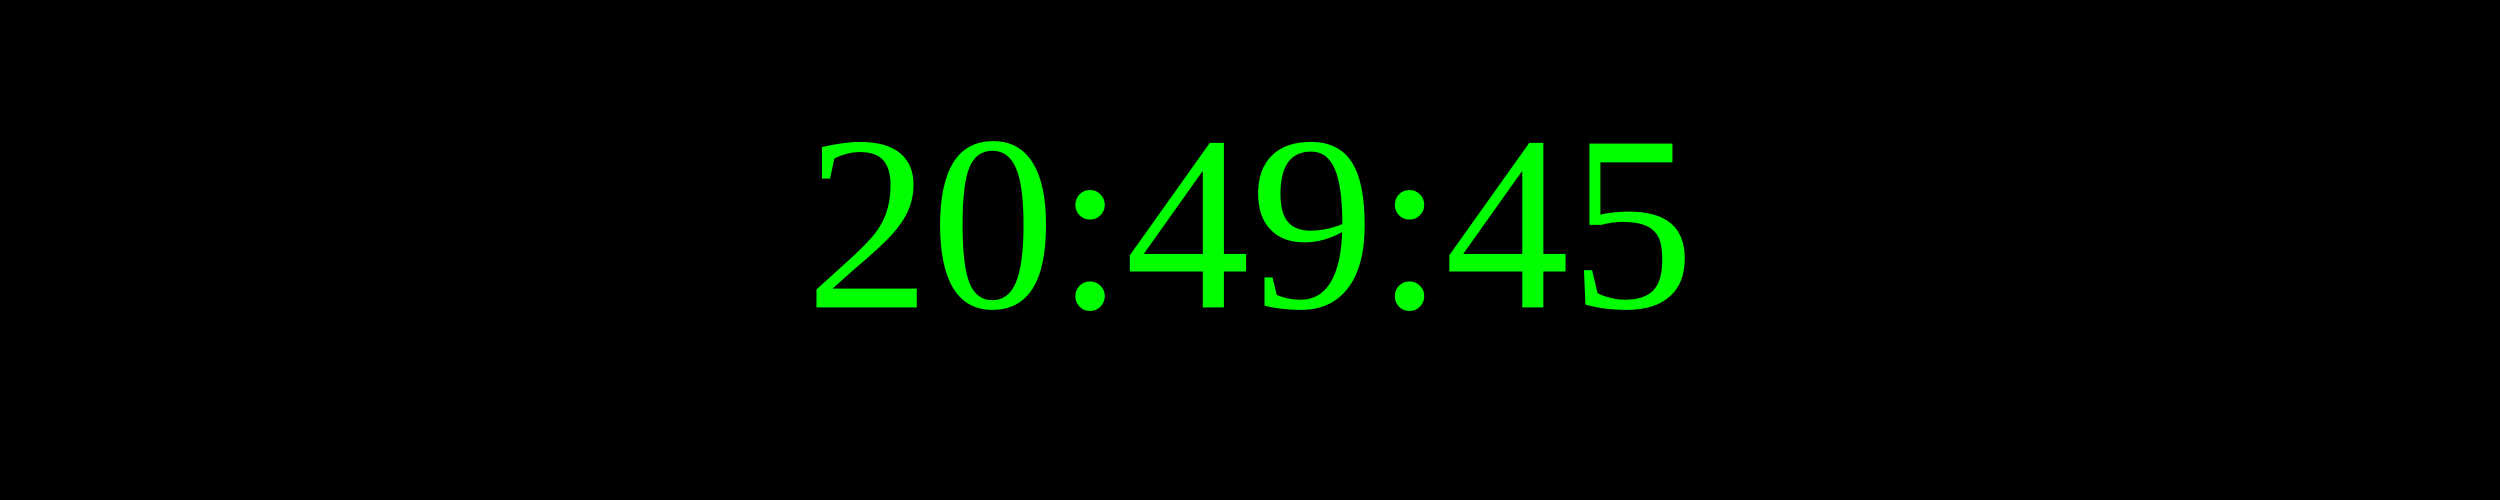
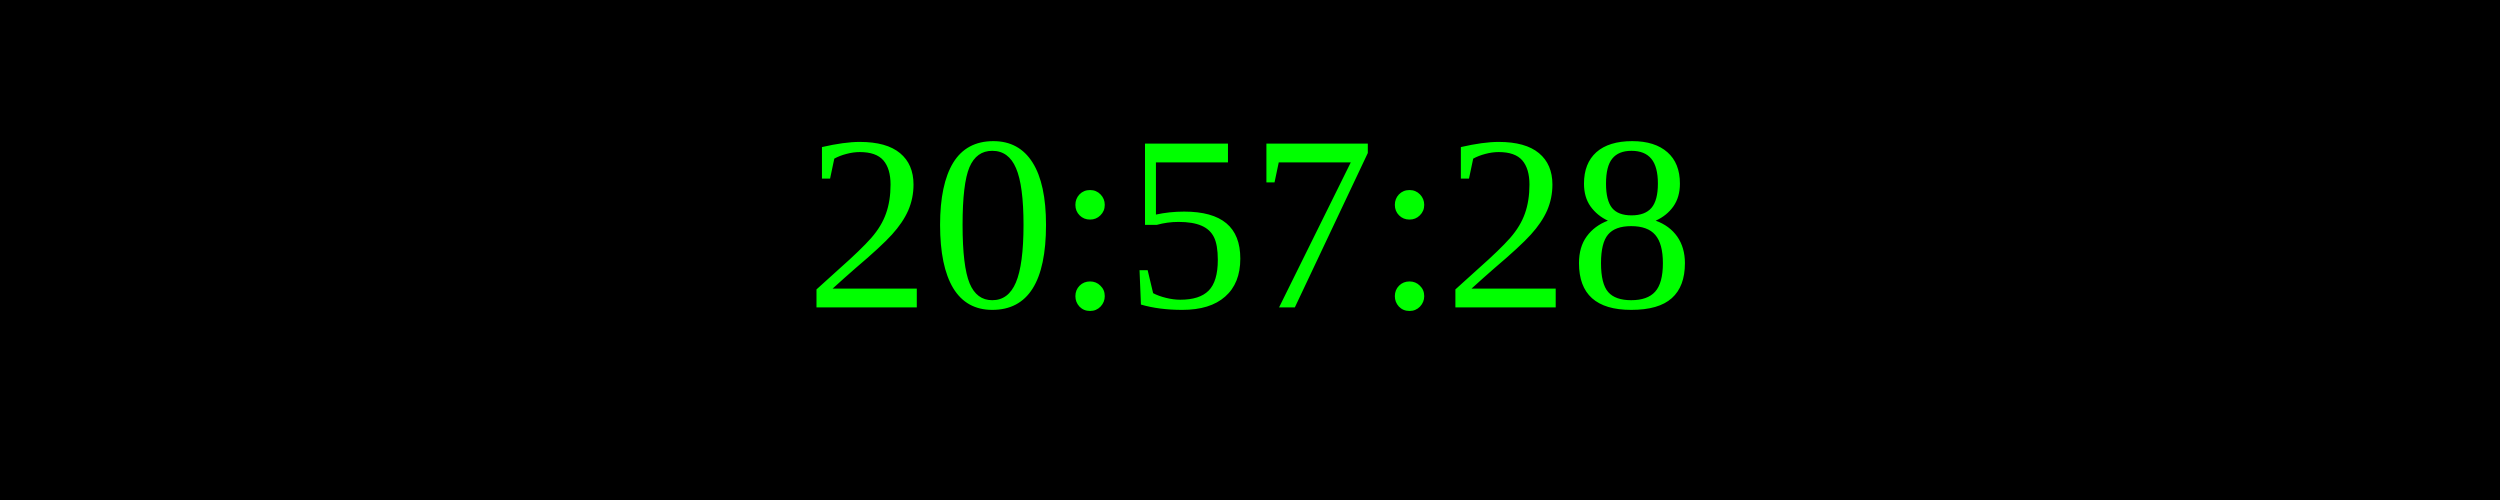
<svg xmlns="http://www.w3.org/2000/svg" width="250" height="50">
  <rect width="100%" height="100%" fill="black" />
  <text x="50%" y="50%" font-size="25" fill="lime" text-anchor="middle" dominant-baseline="middle">
- 20:49:45
+ 20:57:28
</text>
</svg>
